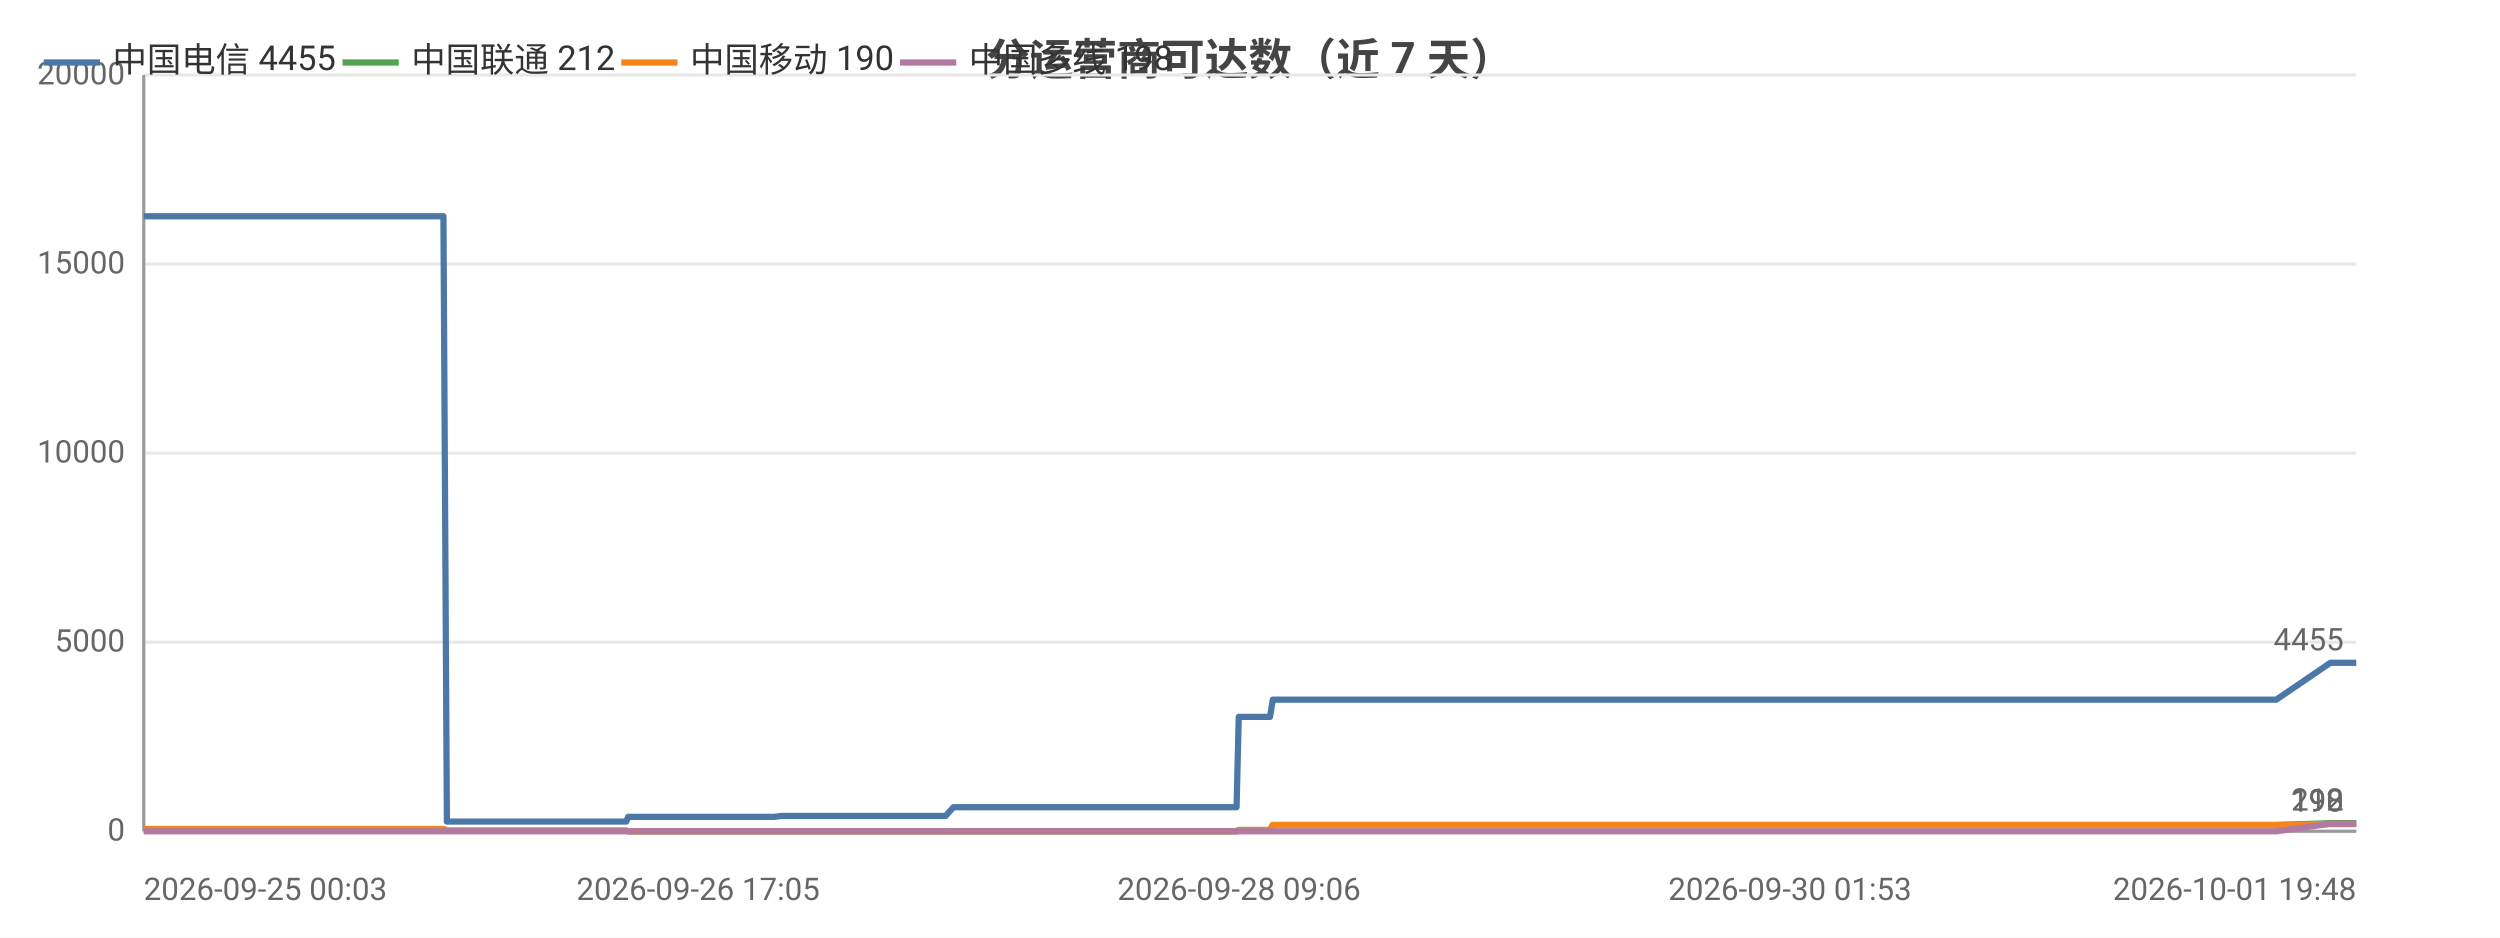
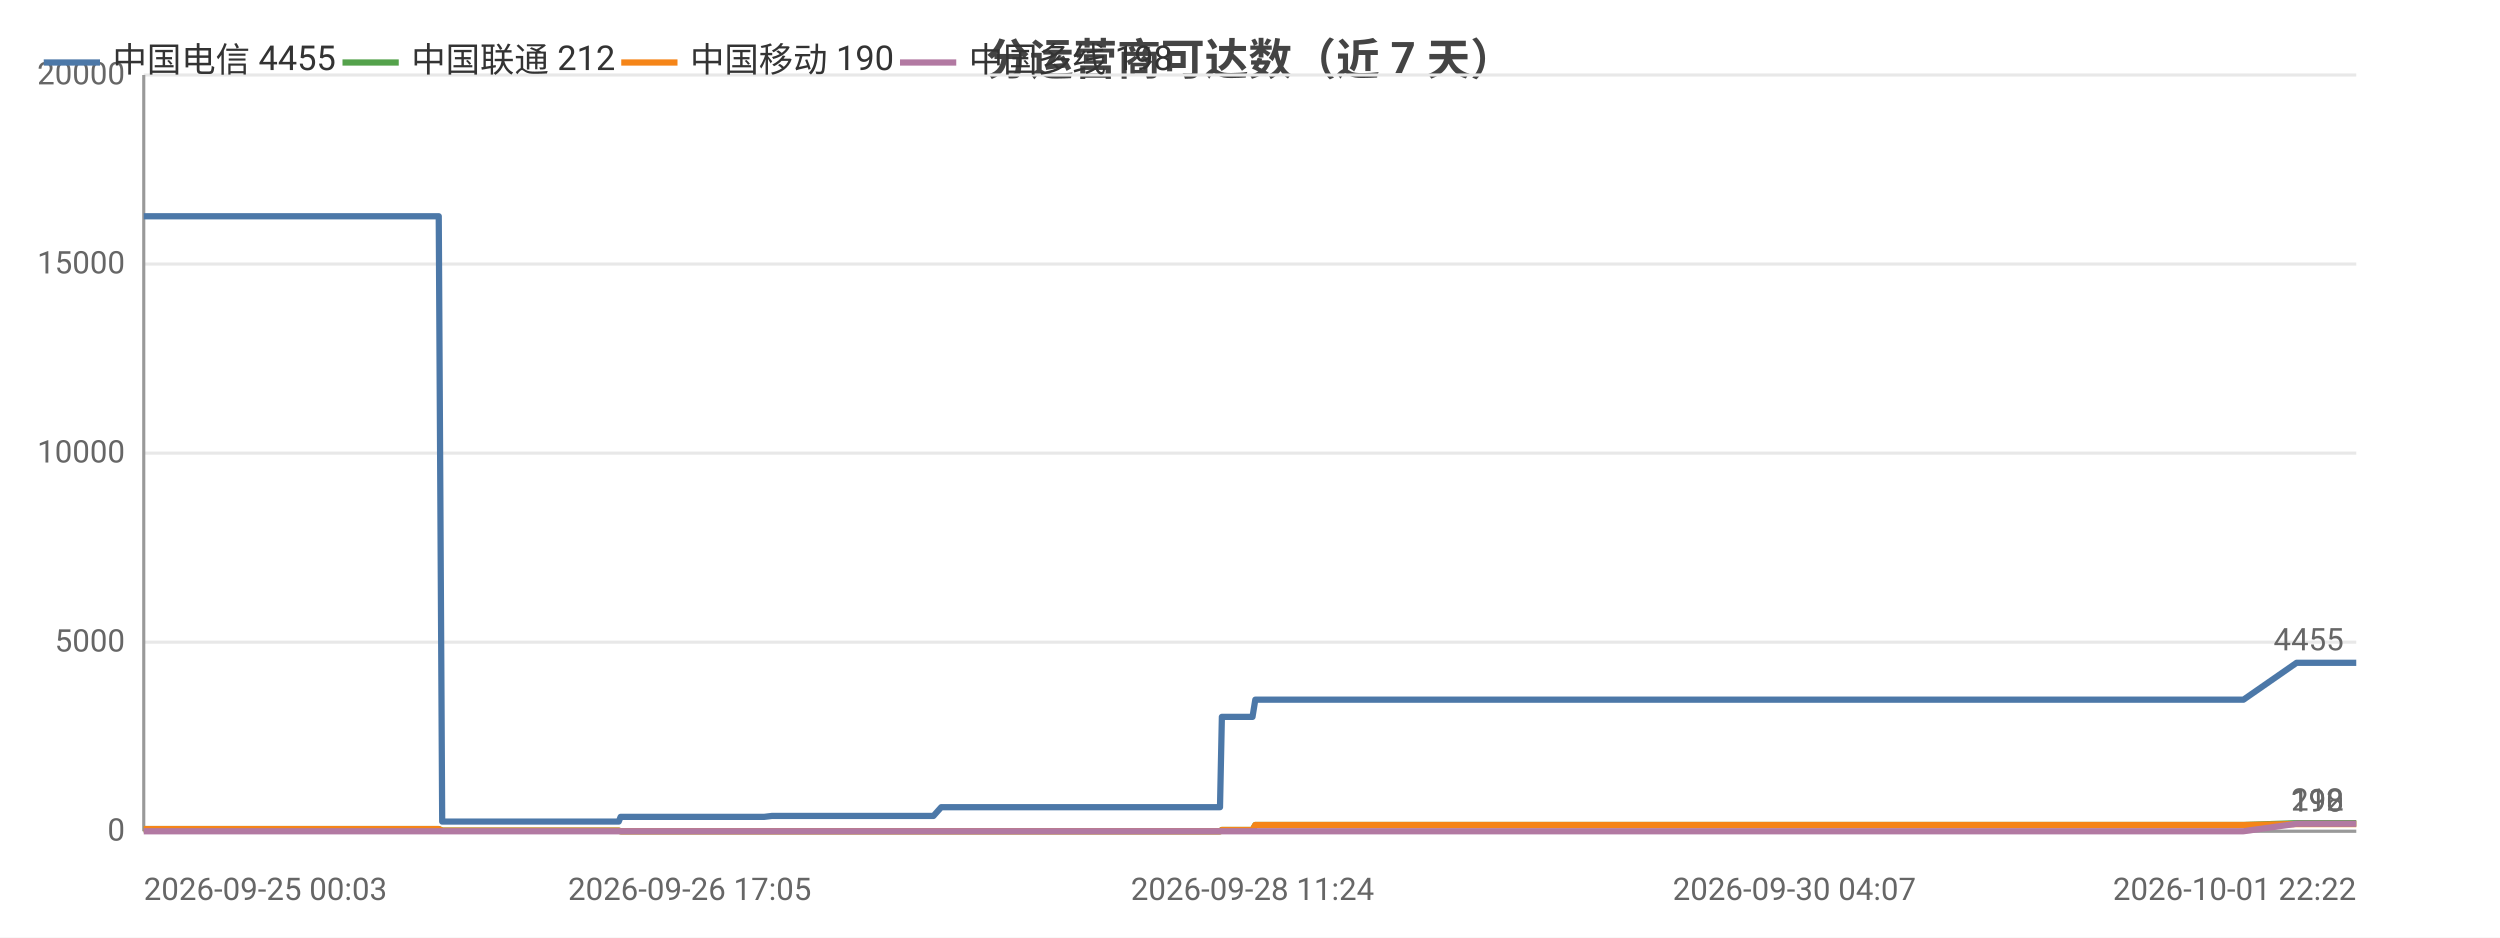
<svg xmlns="http://www.w3.org/2000/svg" width="800" height="300" viewBox="0 0 800 300">
  <rect width="800" height="300" fill="#ffffff" />
  <style>text{font-family:system-ui,-apple-system,'Segoe UI',Roboto,'PingFang SC','Microsoft YaHei','Noto Sans CJK SC',sans-serif}.g{stroke:#e8e8e8;stroke-width:1}.a{stroke:#999;stroke-width:1}.t{font-size:10px;fill:#666}.m{font-size:10px;text-anchor:middle;fill:#666}.e{font-size:10px;text-anchor:end;fill:#666}.l{font-size:11px;fill:#333}.tt{font-size:14px;font-weight:600;text-anchor:middle;fill:#444}.em{font-size:13px;text-anchor:middle;fill:#999}</style>
  <text class="tt" x="400.0" y="24">分运营商可达数（近 7 天）</text>
  <line class="g" x1="46" y1="266" x2="754" y2="266" />
  <text class="e" x="40" y="269">0</text>
  <line class="g" x1="46" y1="205.5" x2="754" y2="205.5" />
  <text class="e" x="40" y="208.5">5000</text>
  <line class="g" x1="46" y1="145" x2="754" y2="145" />
  <text class="e" x="40" y="148">10000</text>
  <line class="g" x1="46" y1="84.5" x2="754" y2="84.5" />
  <text class="e" x="40" y="87.5">15000</text>
  <line class="g" x1="46" y1="24" x2="754" y2="24" />
  <text class="e" x="40" y="27">20000</text>
  <line class="a" x1="46" y1="24" x2="46" y2="266" />
  <line class="a" x1="46" y1="266" x2="754" y2="266" />
-   <polyline fill="none" stroke="#4c78a8" stroke-width="2" stroke-linejoin="round" points="46,69.2 46.0,69.2 49.3,69.2 51.9,69.2 62.8,69.2 64.3,69.2 64.3,69.2 66.2,69.2 81.1,69.2 86.1,69.2 86.2,69.2 86.2,69.2 88.8,69.2 90.0,69.2 107.0,69.2 115.0,69.2 116.1,69.2 123.0,69.2 127.4,69.2 131.4,69.2 131.5,69.2 133.4,69.2 141.9,69.2 143.0,262.9 143.0,262.9 143.2,262.9 145.5,262.9 145.5,262.9 147.5,262.9 156.0,262.9 167.8,262.9 169.6,262.9 173.1,262.9 181.0,262.9 193.7,262.9 193.8,262.9 200.4,262.9 201.0,261.4 201.0,261.4 203.8,261.4 204.0,261.4 206.0,261.4 207.7,261.4 211.6,261.4 222.0,261.4 223.4,261.4 230.0,261.4 231.6,261.4 231.7,261.4 242.7,261.4 246.2,261.4 246.3,261.4 247.6,261.4 250.2,261.1 250.4,261.1 257.0,261.1 259.3,261.1 273.0,261.1 284.6,261.1 290.3,261.1 300.9,261.1 300.9,261.1 302.6,261.1 305.1,258.3 305.2,258.3 315.1,258.3 318.4,258.3 320.6,258.3 325.5,258.3 325.8,258.3 332.7,258.3 333.9,258.3 337.8,258.3 346.8,258.3 348.9,258.3 352.1,258.3 352.1,258.3 359.9,258.3 362.1,258.3 371.4,258.3 371.4,258.3 371.7,258.3 392.0,258.3 395.7,258.3 396.4,229.4 396.5,229.4 404.2,229.4 406.4,229.4 407.3,223.9 407.3,223.9 423.7,223.9 436.0,223.9 440.3,223.9 440.3,223.9 452.1,223.9 458.6,223.9 461.8,223.9 461.8,223.9 469.2,223.9 487.6,223.9 495.0,223.9 495.1,223.9 497.4,223.9 570.8,223.9 572.8,223.9 582.4,223.9 590.4,223.9 593.7,223.9 600.7,223.9 602.7,223.9 620.8,223.9 623.9,223.9 636.1,223.9 636.1,223.9 638.6,223.9 647.8,223.9 649.4,223.9 661.9,223.9 661.9,223.9 663.8,223.9 664.4,223.9 669.1,223.9 677.7,223.9 681.3,223.9 681.4,223.9 683.4,223.9 696.6,223.9 705.8,223.9 706.8,223.9 707.7,223.9 728.4,223.9 745.7,212.1 745.8,212.1 746.7,212.1 746.8,212.1 754,212.1" />
+   <polyline fill="none" stroke="#4c78a8" stroke-width="2" stroke-linejoin="round" points="46,69.2 46.0,69.2 49.2,69.2 51.8,69.2 62.6,69.2 64.0,69.2 64.1,69.2 65.9,69.2 80.6,69.2 85.5,69.2 85.5,69.2 85.6,69.2 88.1,69.2 89.3,69.2 106.0,69.2 113.9,69.2 115.0,69.2 121.8,69.2 126.1,69.2 130.1,69.2 130.2,69.2 132.0,69.2 140.4,69.2 141.5,262.9 141.5,262.9 141.7,262.9 144.0,262.9 144.0,262.9 146.0,262.9 154.3,262.9 165.9,262.9 167.7,262.9 171.2,262.9 178.9,262.9 191.4,262.9 191.5,262.9 198.0,262.9 198.6,261.4 198.6,261.4 201.4,261.4 201.6,261.4 203.5,261.4 205.2,261.4 209.0,261.4 219.2,261.4 220.7,261.4 227.2,261.4 228.7,261.4 228.8,261.4 239.7,261.4 243.2,261.4 243.2,261.4 244.5,261.4 247.0,261.1 247.2,261.1 253.8,261.1 256.0,261.1 269.5,261.1 281.0,261.1 286.5,261.1 296.9,261.1 297.0,261.1 298.7,261.1 301.2,258.3 301.2,258.3 310.9,258.3 314.2,258.3 316.4,258.3 321.1,258.3 321.5,258.3 328.3,258.3 329.5,258.3 333.3,258.3 342.2,258.3 344.3,258.3 347.4,258.3 347.4,258.3 355.1,258.3 357.2,258.3 366.4,258.3 366.4,258.3 366.7,258.3 386.6,258.3 390.4,258.3 391.0,229.4 391.1,229.4 398.6,229.4 400.8,229.4 401.7,223.9 401.7,223.9 417.9,223.9 430.0,223.9 434.2,223.9 434.2,223.9 445.8,223.9 452.3,223.9 455.4,223.9 455.4,223.9 462.7,223.9 480.8,223.9 488.1,223.9 488.2,223.9 490.4,223.9 562.7,223.9 564.6,223.9 574.2,223.9 582.0,223.9 585.3,223.9 592.1,223.9 594.1,223.9 611.9,223.9 615.0,223.9 627.0,223.9 627.1,223.9 629.5,223.9 638.5,223.9 640.1,223.9 652.4,223.9 652.4,223.9 654.3,223.9 654.9,223.9 659.5,223.9 668.0,223.9 671.5,223.9 671.6,223.9 673.6,223.9 686.6,223.9 695.6,223.9 696.6,223.9 697.5,223.9 717.9,223.9 734.9,212.1 735.0,212.1 735.9,212.1 736.0,212.1 743.1,212.1 754,212.1" />
  <circle cx="46" cy="69.2" r="4" fill="transparent" />
-   <circle cx="66.2" cy="69.2" r="4" fill="transparent" />
-   <circle cx="107.0" cy="69.2" r="4" fill="transparent" />
-   <circle cx="133.4" cy="69.2" r="4" fill="transparent" />
-   <circle cx="147.5" cy="262.9" r="4" fill="transparent" />
-   <circle cx="200.4" cy="262.9" r="4" fill="transparent" />
-   <circle cx="211.6" cy="261.4" r="4" fill="transparent" />
-   <circle cx="246.2" cy="261.4" r="4" fill="transparent" />
-   <circle cx="273.0" cy="261.1" r="4" fill="transparent" />
-   <circle cx="305.2" cy="258.3" r="4" fill="transparent" />
-   <circle cx="333.9" cy="258.3" r="4" fill="transparent" />
-   <circle cx="362.1" cy="258.3" r="4" fill="transparent" />
-   <circle cx="396.5" cy="229.4" r="4" fill="transparent" />
-   <circle cx="440.3" cy="223.9" r="4" fill="transparent" />
-   <circle cx="487.6" cy="223.9" r="4" fill="transparent" />
-   <circle cx="593.7" cy="223.9" r="4" fill="transparent" />
-   <circle cx="638.6" cy="223.9" r="4" fill="transparent" />
-   <circle cx="669.1" cy="223.9" r="4" fill="transparent" />
-   <circle cx="706.8" cy="223.9" r="4" fill="transparent" />
+   <circle cx="65.9" cy="69.2" r="4" fill="transparent" />
+   <circle cx="106.0" cy="69.2" r="4" fill="transparent" />
+   <circle cx="132.0" cy="69.2" r="4" fill="transparent" />
+   <circle cx="154.3" cy="262.9" r="4" fill="transparent" />
+   <circle cx="198.0" cy="262.9" r="4" fill="transparent" />
+   <circle cx="209.0" cy="261.4" r="4" fill="transparent" />
+   <circle cx="243.2" cy="261.4" r="4" fill="transparent" />
+   <circle cx="269.5" cy="261.1" r="4" fill="transparent" />
+   <circle cx="301.2" cy="258.3" r="4" fill="transparent" />
+   <circle cx="333.3" cy="258.3" r="4" fill="transparent" />
+   <circle cx="366.4" cy="258.3" r="4" fill="transparent" />
+   <circle cx="398.6" cy="229.4" r="4" fill="transparent" />
+   <circle cx="434.2" cy="223.9" r="4" fill="transparent" />
+   <circle cx="488.1" cy="223.9" r="4" fill="transparent" />
+   <circle cx="585.3" cy="223.9" r="4" fill="transparent" />
+   <circle cx="638.5" cy="223.9" r="4" fill="transparent" />
+   <circle cx="668.0" cy="223.9" r="4" fill="transparent" />
+   <circle cx="697.5" cy="223.9" r="4" fill="transparent" />
  <circle cx="754" cy="212.1" r="4" fill="transparent" />
  <text class="t" x="750" y="208.1" text-anchor="end" fill="#4c78a8">4455</text>
-   <polyline fill="none" stroke="#54a24b" stroke-width="2" stroke-linejoin="round" points="46,265.3 46.0,265.3 49.3,265.3 51.9,265.3 62.8,265.3 64.3,265.3 64.3,265.3 66.2,265.3 81.1,265.3 86.1,265.3 86.2,265.3 86.2,265.3 88.8,265.3 90.0,265.3 107.0,265.3 115.0,265.3 116.1,265.3 123.0,265.3 127.4,265.3 131.4,265.3 131.5,265.3 133.4,265.3 141.9,265.3 143.0,265.8 143.0,265.8 143.2,265.8 145.5,265.8 145.5,265.8 147.5,265.8 156.0,265.8 167.8,265.8 169.6,265.8 173.1,265.8 181.0,265.8 193.7,265.8 193.8,265.8 200.4,265.8 201.0,266 201.0,266 203.8,266 204.0,266 206.0,266 207.7,266 211.6,266 222.0,266 223.4,266 230.0,266 231.6,266 231.7,266 242.7,266 246.2,266 246.3,266 247.6,266 250.2,266 250.4,266 257.0,266 259.3,266 273.0,266 284.6,266 290.3,266 300.9,266 300.9,266 302.6,266 305.1,266.0 305.2,266.0 315.1,266.0 318.4,266.0 320.6,266.0 325.5,266.0 325.8,266.0 332.7,266.0 333.9,266.0 337.8,266.0 346.8,266.0 348.9,266.0 352.1,266.0 352.1,266.0 359.9,266.0 362.1,266.0 371.4,266.0 371.4,266.0 371.7,266.0 392.0,266.0 395.7,266.0 396.4,265.6 396.5,265.6 404.2,265.6 406.4,265.6 407.3,264.0 407.3,264.0 423.7,264.0 436.0,264.0 440.3,264.0 440.3,264.0 452.1,264.0 458.6,264.0 461.8,264.0 461.8,264.0 469.2,264.0 487.6,264.0 495.0,264.0 495.1,264.0 497.4,264.0 570.8,264.0 572.8,264.0 582.4,264.0 590.4,264.0 593.7,264.0 600.7,264.0 602.7,264.0 620.8,264.0 623.9,264.0 636.1,264.0 636.1,264.0 638.6,264.0 647.8,264.0 649.4,264.0 661.9,264.0 661.9,264.0 663.8,264.0 664.4,264.0 669.1,264.0 677.7,264.0 681.3,264.0 681.4,264.0 683.4,264.0 696.6,264.0 705.8,264.0 706.8,264.0 707.7,264.0 728.4,264.0 745.7,263.4 745.8,263.4 746.7,263.4 746.8,263.4 754,263.4" />
+   <polyline fill="none" stroke="#54a24b" stroke-width="2" stroke-linejoin="round" points="46,265.3 46.0,265.3 49.2,265.3 51.8,265.3 62.6,265.3 64.0,265.3 64.1,265.3 65.9,265.3 80.6,265.3 85.5,265.3 85.5,265.3 85.6,265.3 88.1,265.3 89.3,265.3 106.0,265.3 113.9,265.3 115.0,265.3 121.8,265.3 126.1,265.3 130.1,265.3 130.2,265.3 132.0,265.3 140.4,265.3 141.5,265.8 141.5,265.8 141.7,265.8 144.0,265.8 144.0,265.8 146.0,265.8 154.3,265.8 165.9,265.8 167.7,265.8 171.2,265.8 178.9,265.8 191.4,265.8 191.5,265.8 198.0,265.8 198.6,266 198.6,266 201.4,266 201.6,266 203.5,266 205.2,266 209.0,266 219.2,266 220.7,266 227.2,266 228.7,266 228.8,266 239.7,266 243.2,266 243.2,266 244.5,266 247.0,266 247.2,266 253.8,266 256.0,266 269.5,266 281.0,266 286.5,266 296.9,266 297.0,266 298.7,266 301.2,266.0 301.2,266.0 310.9,266.0 314.2,266.0 316.4,266.0 321.1,266.0 321.5,266.0 328.3,266.0 329.5,266.0 333.3,266.0 342.2,266.0 344.3,266.0 347.4,266.0 347.4,266.0 355.1,266.0 357.2,266.0 366.4,266.0 366.4,266.0 366.7,266.0 386.6,266.0 390.4,266.0 391.0,265.6 391.1,265.6 398.6,265.6 400.8,265.6 401.7,264.0 401.7,264.0 417.9,264.0 430.0,264.0 434.2,264.0 434.2,264.0 445.8,264.0 452.3,264.0 455.4,264.0 455.4,264.0 462.7,264.0 480.8,264.0 488.1,264.0 488.2,264.0 490.4,264.0 562.7,264.0 564.6,264.0 574.2,264.0 582.0,264.0 585.3,264.0 592.1,264.0 594.1,264.0 611.9,264.0 615.0,264.0 627.0,264.0 627.1,264.0 629.5,264.0 638.5,264.0 640.1,264.0 652.4,264.0 652.4,264.0 654.3,264.0 654.9,264.0 659.5,264.0 668.0,264.0 671.5,264.0 671.6,264.0 673.6,264.0 686.6,264.0 695.6,264.0 696.6,264.0 697.5,264.0 717.9,264.0 734.9,263.4 735.0,263.4 735.9,263.4 736.0,263.4 743.1,263.4 754,263.4" />
  <circle cx="46" cy="265.3" r="4" fill="transparent" />
-   <circle cx="66.2" cy="265.3" r="4" fill="transparent" />
-   <circle cx="107.0" cy="265.3" r="4" fill="transparent" />
-   <circle cx="133.4" cy="265.3" r="4" fill="transparent" />
-   <circle cx="147.5" cy="265.8" r="4" fill="transparent" />
-   <circle cx="200.4" cy="265.8" r="4" fill="transparent" />
-   <circle cx="211.6" cy="266" r="4" fill="transparent" />
-   <circle cx="246.2" cy="266" r="4" fill="transparent" />
-   <circle cx="273.0" cy="266" r="4" fill="transparent" />
-   <circle cx="305.2" cy="266.0" r="4" fill="transparent" />
-   <circle cx="333.9" cy="266.0" r="4" fill="transparent" />
-   <circle cx="362.1" cy="266.0" r="4" fill="transparent" />
-   <circle cx="396.5" cy="265.6" r="4" fill="transparent" />
-   <circle cx="440.3" cy="264.0" r="4" fill="transparent" />
-   <circle cx="487.6" cy="264.0" r="4" fill="transparent" />
-   <circle cx="593.7" cy="264.0" r="4" fill="transparent" />
-   <circle cx="638.6" cy="264.0" r="4" fill="transparent" />
-   <circle cx="669.1" cy="264.0" r="4" fill="transparent" />
-   <circle cx="706.8" cy="264.0" r="4" fill="transparent" />
+   <circle cx="65.9" cy="265.3" r="4" fill="transparent" />
+   <circle cx="106.0" cy="265.3" r="4" fill="transparent" />
+   <circle cx="132.0" cy="265.3" r="4" fill="transparent" />
+   <circle cx="154.3" cy="265.8" r="4" fill="transparent" />
+   <circle cx="198.0" cy="265.8" r="4" fill="transparent" />
+   <circle cx="209.0" cy="266" r="4" fill="transparent" />
+   <circle cx="243.2" cy="266" r="4" fill="transparent" />
+   <circle cx="269.5" cy="266" r="4" fill="transparent" />
+   <circle cx="301.2" cy="266.0" r="4" fill="transparent" />
+   <circle cx="333.3" cy="266.0" r="4" fill="transparent" />
+   <circle cx="366.4" cy="266.0" r="4" fill="transparent" />
+   <circle cx="398.6" cy="265.6" r="4" fill="transparent" />
+   <circle cx="434.2" cy="264.0" r="4" fill="transparent" />
+   <circle cx="488.1" cy="264.0" r="4" fill="transparent" />
+   <circle cx="585.3" cy="264.0" r="4" fill="transparent" />
+   <circle cx="638.5" cy="264.0" r="4" fill="transparent" />
+   <circle cx="668.0" cy="264.0" r="4" fill="transparent" />
+   <circle cx="697.5" cy="264.0" r="4" fill="transparent" />
  <circle cx="754" cy="263.4" r="4" fill="transparent" />
  <text class="t" x="750" y="259.4" text-anchor="end" fill="#54a24b">212</text>
-   <polyline fill="none" stroke="#f58518" stroke-width="2" stroke-linejoin="round" points="46,265.3 46.0,265.3 49.3,265.3 51.9,265.3 62.8,265.3 64.3,265.3 64.3,265.3 66.2,265.3 81.1,265.3 86.1,265.3 86.2,265.3 86.2,265.3 88.8,265.3 90.0,265.3 107.0,265.3 115.0,265.3 116.1,265.3 123.0,265.3 127.4,265.3 131.4,265.3 131.5,265.3 133.4,265.3 141.9,265.3 143.0,265.8 143.0,265.8 143.2,265.8 145.5,265.8 145.5,265.8 147.5,265.8 156.0,265.8 167.8,265.8 169.6,265.8 173.1,265.8 181.0,265.8 193.7,265.8 193.8,265.8 200.4,265.8 201.0,266 201.0,266 203.8,266 204.0,266 206.0,266 207.7,266 211.6,266 222.0,266 223.4,266 230.0,266 231.6,266 231.7,266 242.7,266 246.2,266 246.3,266 247.6,266 250.2,266 250.4,266 257.0,266 259.3,266 273.0,266 284.6,266 290.3,266 300.9,266 300.9,266 302.6,266 305.1,266.0 305.2,266.0 315.1,266.0 318.4,266.0 320.6,266.0 325.5,266.0 325.8,266.0 332.7,266.0 333.9,266.0 337.8,266.0 346.8,266.0 348.9,266.0 352.1,266.0 352.1,266.0 359.9,266.0 362.1,266.0 371.4,266.0 371.4,266.0 371.7,266.0 392.0,266.0 395.7,266.0 396.4,265.6 396.5,265.6 404.2,265.6 406.4,265.6 407.3,264.0 407.3,264.0 423.7,264.0 436.0,264.0 440.3,264.0 440.3,264.0 452.1,264.0 458.6,264.0 461.8,264.0 461.8,264.0 469.2,264.0 487.6,264.0 495.0,264.0 495.1,264.0 497.4,264.0 570.8,264.0 572.8,264.0 582.4,264.0 590.4,264.0 593.7,264.0 600.7,264.0 602.7,264.0 620.8,264.0 623.9,264.0 636.1,264.0 636.1,264.0 638.6,264.0 647.8,264.0 649.4,264.0 661.9,264.0 661.9,264.0 663.8,264.0 664.4,264.0 669.1,264.0 677.7,264.0 681.3,264.0 681.4,264.0 683.4,264.0 696.6,264.0 705.8,264.0 706.8,264.0 707.7,264.0 728.4,264.0 745.7,263.7 745.8,263.7 746.7,263.7 746.8,263.7 754,263.7" />
+   <polyline fill="none" stroke="#f58518" stroke-width="2" stroke-linejoin="round" points="46,265.3 46.0,265.3 49.2,265.3 51.8,265.3 62.6,265.3 64.0,265.3 64.1,265.3 65.9,265.3 80.6,265.3 85.5,265.3 85.5,265.3 85.6,265.3 88.1,265.3 89.3,265.3 106.0,265.3 113.9,265.3 115.0,265.3 121.8,265.3 126.1,265.3 130.1,265.3 130.2,265.3 132.0,265.3 140.4,265.3 141.5,265.8 141.5,265.8 141.7,265.8 144.0,265.8 144.0,265.8 146.0,265.8 154.3,265.8 165.9,265.8 167.7,265.8 171.2,265.8 178.9,265.8 191.4,265.8 191.5,265.8 198.0,265.8 198.6,266 198.6,266 201.4,266 201.6,266 203.5,266 205.2,266 209.0,266 219.2,266 220.7,266 227.2,266 228.7,266 228.8,266 239.7,266 243.2,266 243.2,266 244.5,266 247.0,266 247.2,266 253.8,266 256.0,266 269.5,266 281.0,266 286.5,266 296.9,266 297.0,266 298.7,266 301.2,266.0 301.2,266.0 310.9,266.0 314.2,266.0 316.4,266.0 321.1,266.0 321.5,266.0 328.3,266.0 329.5,266.0 333.3,266.0 342.2,266.0 344.3,266.0 347.4,266.0 347.4,266.0 355.1,266.0 357.2,266.0 366.4,266.0 366.4,266.0 366.7,266.0 386.6,266.0 390.4,266.0 391.0,265.6 391.1,265.6 398.6,265.6 400.8,265.6 401.7,264.0 401.7,264.0 417.9,264.0 430.0,264.0 434.2,264.0 434.2,264.0 445.8,264.0 452.3,264.0 455.4,264.0 455.4,264.0 462.7,264.0 480.8,264.0 488.1,264.0 488.2,264.0 490.4,264.0 562.7,264.0 564.6,264.0 574.2,264.0 582.0,264.0 585.3,264.0 592.1,264.0 594.1,264.0 611.9,264.0 615.0,264.0 627.0,264.0 627.1,264.0 629.5,264.0 638.5,264.0 640.1,264.0 652.4,264.0 652.4,264.0 654.3,264.0 654.9,264.0 659.5,264.0 668.0,264.0 671.5,264.0 671.6,264.0 673.6,264.0 686.6,264.0 695.6,264.0 696.6,264.0 697.5,264.0 717.9,264.0 734.9,263.7 735.0,263.7 735.9,263.7 736.0,263.7 743.1,263.7 754,263.7" />
  <circle cx="46" cy="265.3" r="4" fill="transparent" />
-   <circle cx="66.2" cy="265.3" r="4" fill="transparent" />
-   <circle cx="107.0" cy="265.3" r="4" fill="transparent" />
-   <circle cx="133.4" cy="265.3" r="4" fill="transparent" />
-   <circle cx="147.5" cy="265.8" r="4" fill="transparent" />
-   <circle cx="200.4" cy="265.8" r="4" fill="transparent" />
-   <circle cx="211.6" cy="266" r="4" fill="transparent" />
-   <circle cx="246.2" cy="266" r="4" fill="transparent" />
-   <circle cx="273.0" cy="266" r="4" fill="transparent" />
-   <circle cx="305.2" cy="266.0" r="4" fill="transparent" />
-   <circle cx="333.9" cy="266.0" r="4" fill="transparent" />
-   <circle cx="362.1" cy="266.0" r="4" fill="transparent" />
-   <circle cx="396.5" cy="265.6" r="4" fill="transparent" />
-   <circle cx="440.3" cy="264.0" r="4" fill="transparent" />
-   <circle cx="487.6" cy="264.0" r="4" fill="transparent" />
-   <circle cx="593.7" cy="264.0" r="4" fill="transparent" />
-   <circle cx="638.6" cy="264.0" r="4" fill="transparent" />
-   <circle cx="669.1" cy="264.0" r="4" fill="transparent" />
-   <circle cx="706.8" cy="264.0" r="4" fill="transparent" />
+   <circle cx="65.9" cy="265.3" r="4" fill="transparent" />
+   <circle cx="106.0" cy="265.3" r="4" fill="transparent" />
+   <circle cx="132.0" cy="265.3" r="4" fill="transparent" />
+   <circle cx="154.3" cy="265.8" r="4" fill="transparent" />
+   <circle cx="198.0" cy="265.8" r="4" fill="transparent" />
+   <circle cx="209.0" cy="266" r="4" fill="transparent" />
+   <circle cx="243.2" cy="266" r="4" fill="transparent" />
+   <circle cx="269.5" cy="266" r="4" fill="transparent" />
+   <circle cx="301.2" cy="266.0" r="4" fill="transparent" />
+   <circle cx="333.3" cy="266.0" r="4" fill="transparent" />
+   <circle cx="366.4" cy="266.0" r="4" fill="transparent" />
+   <circle cx="398.6" cy="265.6" r="4" fill="transparent" />
+   <circle cx="434.2" cy="264.0" r="4" fill="transparent" />
+   <circle cx="488.1" cy="264.0" r="4" fill="transparent" />
+   <circle cx="585.3" cy="264.0" r="4" fill="transparent" />
+   <circle cx="638.5" cy="264.0" r="4" fill="transparent" />
+   <circle cx="668.0" cy="264.0" r="4" fill="transparent" />
+   <circle cx="697.5" cy="264.0" r="4" fill="transparent" />
  <circle cx="754" cy="263.7" r="4" fill="transparent" />
  <text class="t" x="750" y="259.7" text-anchor="end" fill="#f58518">190</text>
-   <polyline fill="none" stroke="#b279a2" stroke-width="2" stroke-linejoin="round" points="46,266 46.0,266 49.3,266 51.9,266 62.8,266 64.3,266 64.3,266 66.2,266 81.1,266 86.1,266 86.2,266 86.2,266 88.8,266 90.0,266 107.0,266 115.0,266 116.1,266 123.0,266 127.4,266 131.4,266 131.5,266 133.4,266 141.9,266 143.0,266 143.0,266 143.2,266 145.5,266 145.5,266 147.5,266 156.0,266 167.8,266 169.6,266 173.1,266 181.0,266 193.7,266 193.8,266 200.4,266 201.0,266 201.0,266 203.8,266 204.0,266 206.0,266 207.7,266 211.6,266 222.0,266 223.4,266 230.0,266 231.6,266 231.7,266 242.7,266 246.2,266 246.3,266 247.6,266 250.2,266 250.4,266 257.0,266 259.3,266 273.0,266 284.6,266 290.3,266 300.9,266 300.9,266 302.6,266 305.1,266 305.2,266 315.1,266 318.4,266 320.6,266 325.5,266 325.8,266 332.7,266 333.9,266 337.8,266 346.8,266 348.9,266 352.1,266 352.1,266 359.9,266 362.1,266 371.4,266 371.4,266 371.7,266 392.0,266 395.7,266 396.4,266 396.5,266 404.2,266 406.4,266 407.3,266 407.3,266 423.7,266 436.0,266 440.3,266 440.3,266 452.1,266 458.6,266 461.8,266 461.8,266 469.2,266 487.6,266 495.0,266 495.1,266 497.4,266 570.8,266 572.8,266 582.4,266 590.4,266 593.7,266 600.7,266 602.7,266 620.8,266 623.9,266 636.1,266 636.1,266 638.6,266 647.8,266 649.4,266 661.9,266 661.9,266 663.8,266 664.4,266 669.1,266 677.7,266 681.3,266 681.4,266 683.4,266 696.6,266 705.8,266 706.8,266 707.7,266 728.4,266 745.7,263.6 745.8,263.6 746.7,263.6 746.8,263.6 754,263.6" />
+   <polyline fill="none" stroke="#b279a2" stroke-width="2" stroke-linejoin="round" points="46,266 46.0,266 49.2,266 51.8,266 62.6,266 64.0,266 64.1,266 65.9,266 80.6,266 85.5,266 85.5,266 85.6,266 88.1,266 89.3,266 106.0,266 113.9,266 115.0,266 121.8,266 126.1,266 130.1,266 130.2,266 132.0,266 140.4,266 141.5,266 141.5,266 141.7,266 144.0,266 144.0,266 146.0,266 154.3,266 165.9,266 167.7,266 171.2,266 178.9,266 191.4,266 191.5,266 198.0,266 198.6,266 198.6,266 201.4,266 201.6,266 203.5,266 205.2,266 209.0,266 219.2,266 220.7,266 227.2,266 228.7,266 228.8,266 239.7,266 243.2,266 243.2,266 244.5,266 247.0,266 247.2,266 253.8,266 256.0,266 269.5,266 281.0,266 286.5,266 296.9,266 297.0,266 298.7,266 301.2,266 301.2,266 310.9,266 314.2,266 316.4,266 321.1,266 321.5,266 328.3,266 329.5,266 333.3,266 342.2,266 344.3,266 347.4,266 347.4,266 355.1,266 357.2,266 366.4,266 366.4,266 366.7,266 386.6,266 390.4,266 391.0,266 391.1,266 398.6,266 400.8,266 401.7,266 401.7,266 417.9,266 430.0,266 434.2,266 434.2,266 445.8,266 452.3,266 455.4,266 455.4,266 462.7,266 480.8,266 488.1,266 488.2,266 490.4,266 562.7,266 564.6,266 574.2,266 582.0,266 585.3,266 592.1,266 594.1,266 611.9,266 615.0,266 627.0,266 627.1,266 629.5,266 638.5,266 640.1,266 652.4,266 652.4,266 654.3,266 654.9,266 659.5,266 668.0,266 671.5,266 671.6,266 673.6,266 686.6,266 695.6,266 696.6,266 697.5,266 717.9,266 734.9,263.6 735.0,263.6 735.9,263.6 736.0,263.6 743.1,263.6 754,263.6" />
  <circle cx="46" cy="266" r="4" fill="transparent" />
-   <circle cx="66.2" cy="266" r="4" fill="transparent" />
-   <circle cx="107.0" cy="266" r="4" fill="transparent" />
-   <circle cx="133.4" cy="266" r="4" fill="transparent" />
-   <circle cx="147.5" cy="266" r="4" fill="transparent" />
-   <circle cx="200.4" cy="266" r="4" fill="transparent" />
-   <circle cx="211.6" cy="266" r="4" fill="transparent" />
-   <circle cx="246.2" cy="266" r="4" fill="transparent" />
-   <circle cx="273.0" cy="266" r="4" fill="transparent" />
-   <circle cx="305.2" cy="266" r="4" fill="transparent" />
-   <circle cx="333.9" cy="266" r="4" fill="transparent" />
-   <circle cx="362.1" cy="266" r="4" fill="transparent" />
-   <circle cx="396.5" cy="266" r="4" fill="transparent" />
-   <circle cx="440.3" cy="266" r="4" fill="transparent" />
-   <circle cx="487.6" cy="266" r="4" fill="transparent" />
-   <circle cx="593.7" cy="266" r="4" fill="transparent" />
-   <circle cx="638.6" cy="266" r="4" fill="transparent" />
-   <circle cx="669.1" cy="266" r="4" fill="transparent" />
-   <circle cx="706.8" cy="266" r="4" fill="transparent" />
+   <circle cx="65.9" cy="266" r="4" fill="transparent" />
+   <circle cx="106.0" cy="266" r="4" fill="transparent" />
+   <circle cx="132.0" cy="266" r="4" fill="transparent" />
+   <circle cx="154.3" cy="266" r="4" fill="transparent" />
+   <circle cx="198.0" cy="266" r="4" fill="transparent" />
+   <circle cx="209.0" cy="266" r="4" fill="transparent" />
+   <circle cx="243.2" cy="266" r="4" fill="transparent" />
+   <circle cx="269.5" cy="266" r="4" fill="transparent" />
+   <circle cx="301.2" cy="266" r="4" fill="transparent" />
+   <circle cx="333.3" cy="266" r="4" fill="transparent" />
+   <circle cx="366.4" cy="266" r="4" fill="transparent" />
+   <circle cx="398.6" cy="266" r="4" fill="transparent" />
+   <circle cx="434.2" cy="266" r="4" fill="transparent" />
+   <circle cx="488.1" cy="266" r="4" fill="transparent" />
+   <circle cx="585.3" cy="266" r="4" fill="transparent" />
+   <circle cx="638.5" cy="266" r="4" fill="transparent" />
+   <circle cx="668.0" cy="266" r="4" fill="transparent" />
+   <circle cx="697.5" cy="266" r="4" fill="transparent" />
  <circle cx="754" cy="263.6" r="4" fill="transparent" />
  <text class="t" x="750" y="259.6" text-anchor="end" fill="#b279a2">198</text>
  <text class="t" x="46" y="288">2026-09-25 00:03</text>
-   <text class="m" x="223.4" y="288">2026-09-26 17:05</text>
-   <text class="m" x="396.5" y="288">2026-09-28 09:06</text>
-   <text class="m" x="572.8" y="288">2026-09-30 01:53</text>
-   <text class="e" x="754" y="288">2026-10-01 19:48</text>
+   <text class="m" x="220.7" y="288">2026-09-26 17:05</text>
+   <text class="m" x="400.8" y="288">2026-09-28 11:24</text>
+   <text class="m" x="574.2" y="288">2026-09-30 04:07</text>
+   <text class="e" x="754" y="288">2026-10-01 22:22</text>
  <line x1="14" y1="20" x2="32" y2="20" stroke="#4c78a8" stroke-width="2" />
  <text class="l" x="36" y="23">中国电信 4455</text>
  <line x1="109.6" y1="20" x2="127.6" y2="20" stroke="#54a24b" stroke-width="2" />
  <text class="l" x="131.6" y="23">中国联通 212</text>
  <line x1="198.8" y1="20" x2="216.8" y2="20" stroke="#f58518" stroke-width="2" />
  <text class="l" x="220.8" y="23">中国移动 190</text>
  <line x1="288.0" y1="20" x2="306.0" y2="20" stroke="#b279a2" stroke-width="2" />
  <text class="l" x="310.0" y="23">中国多线 198</text>
</svg>
